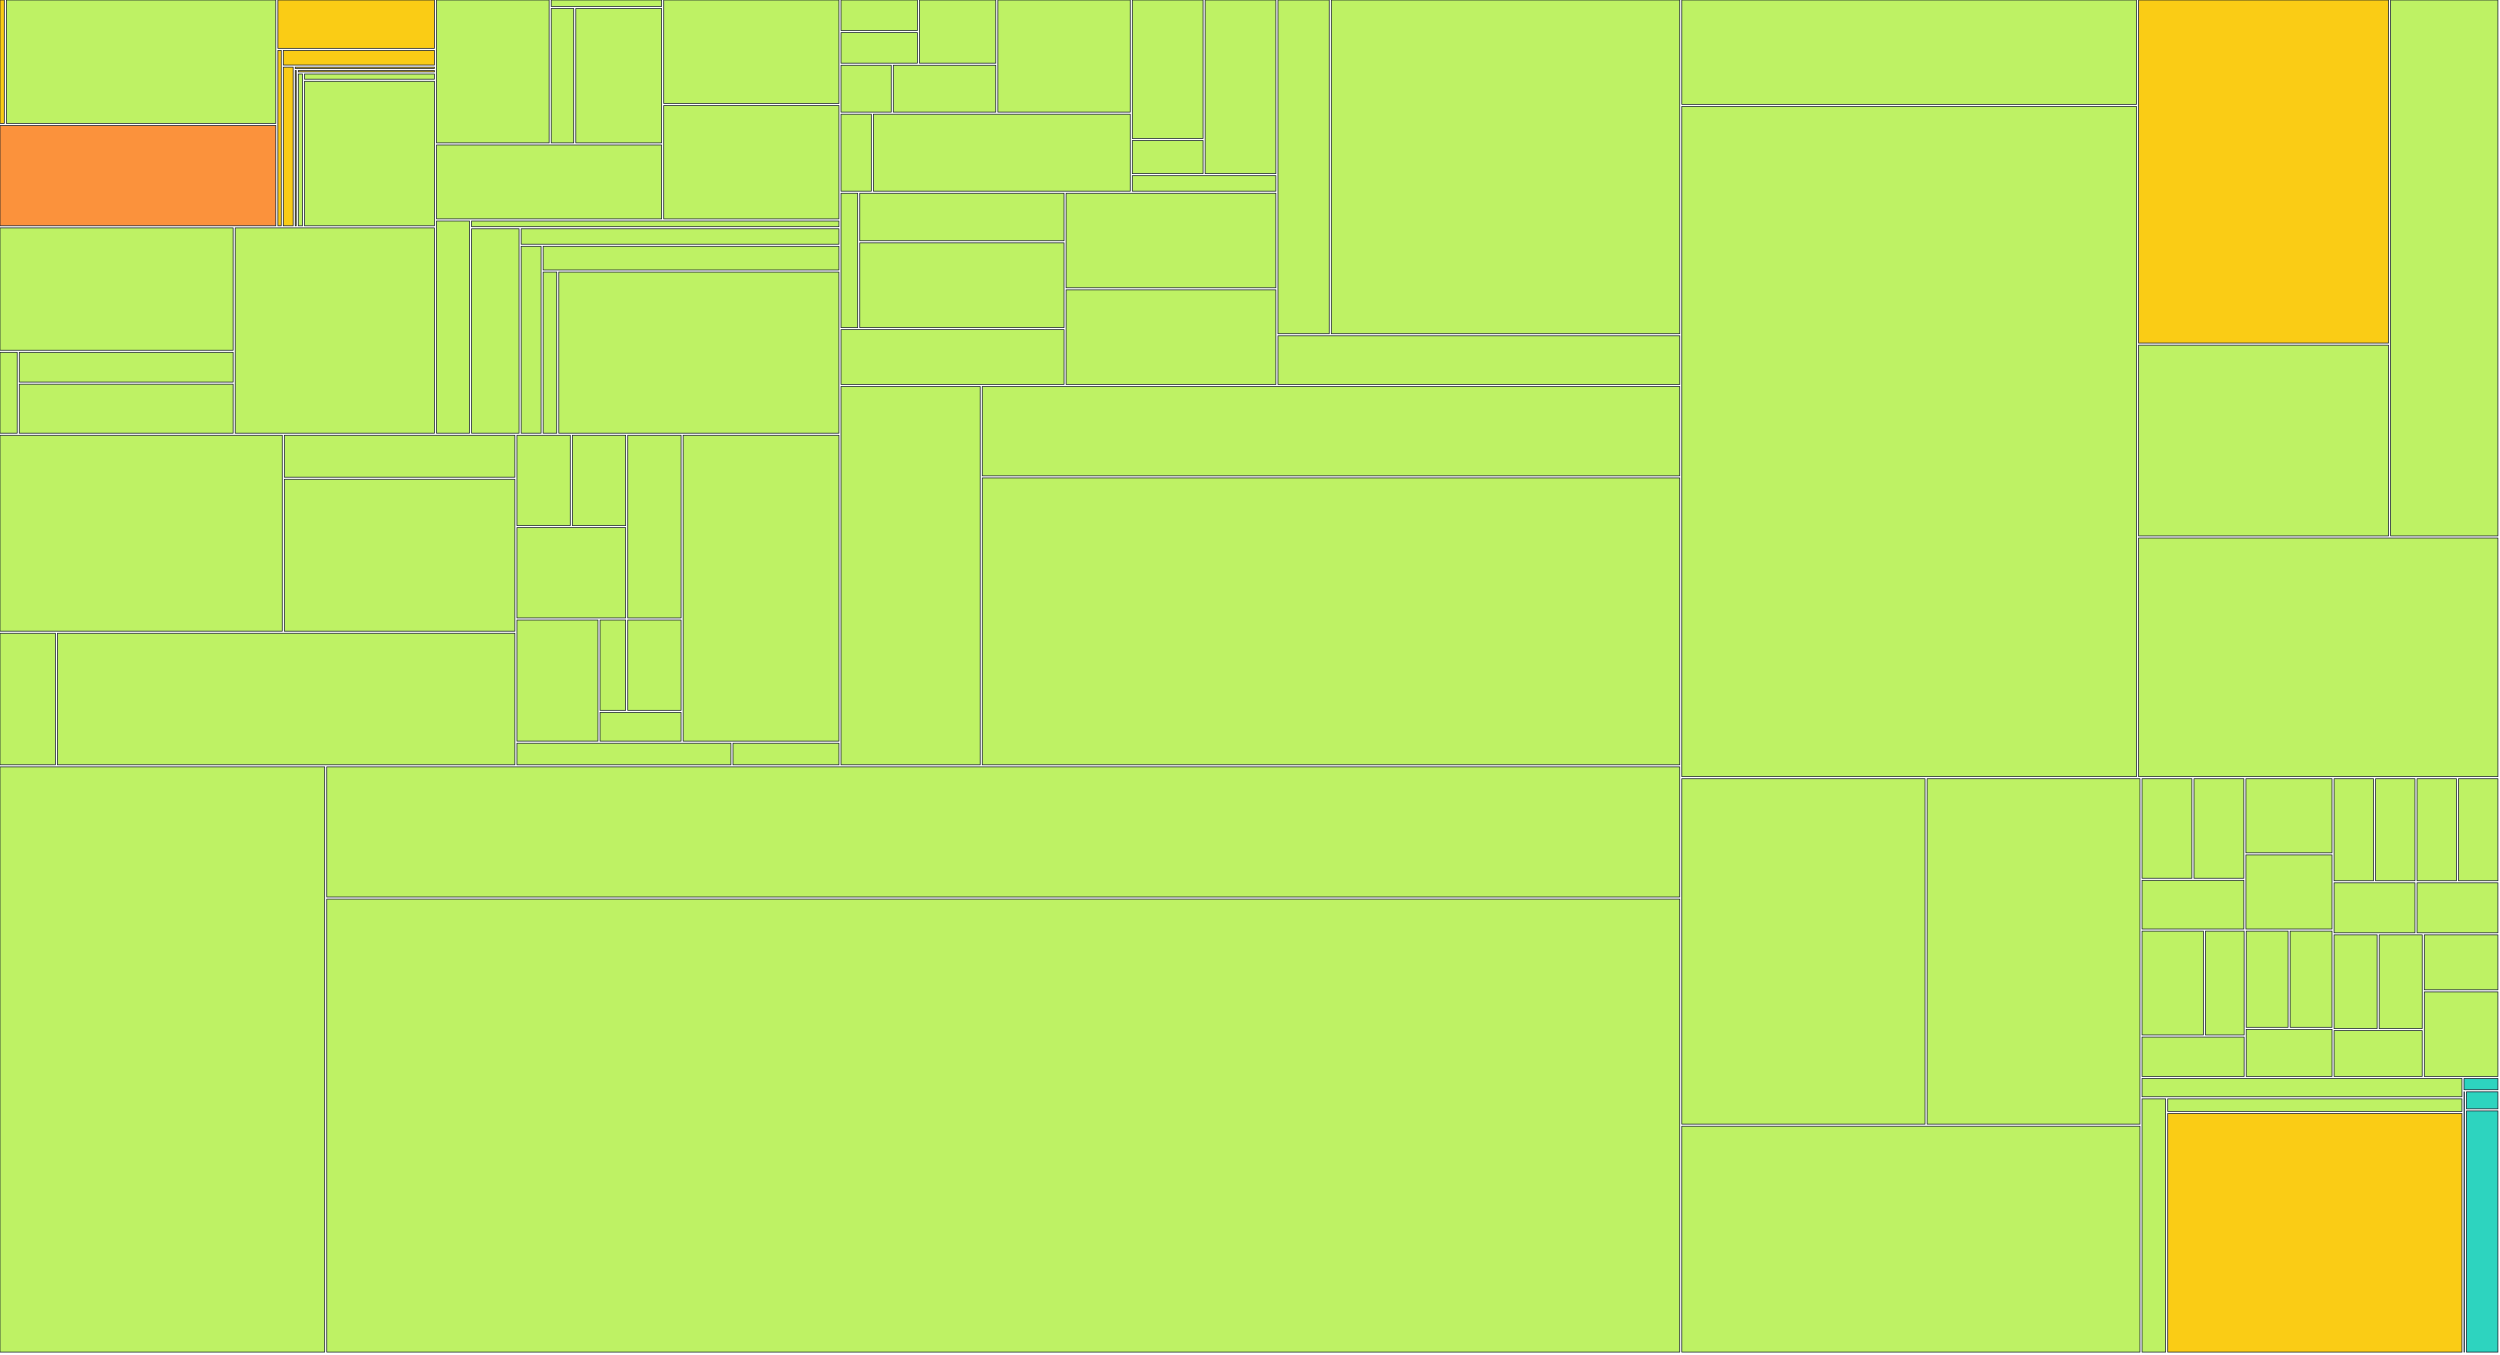
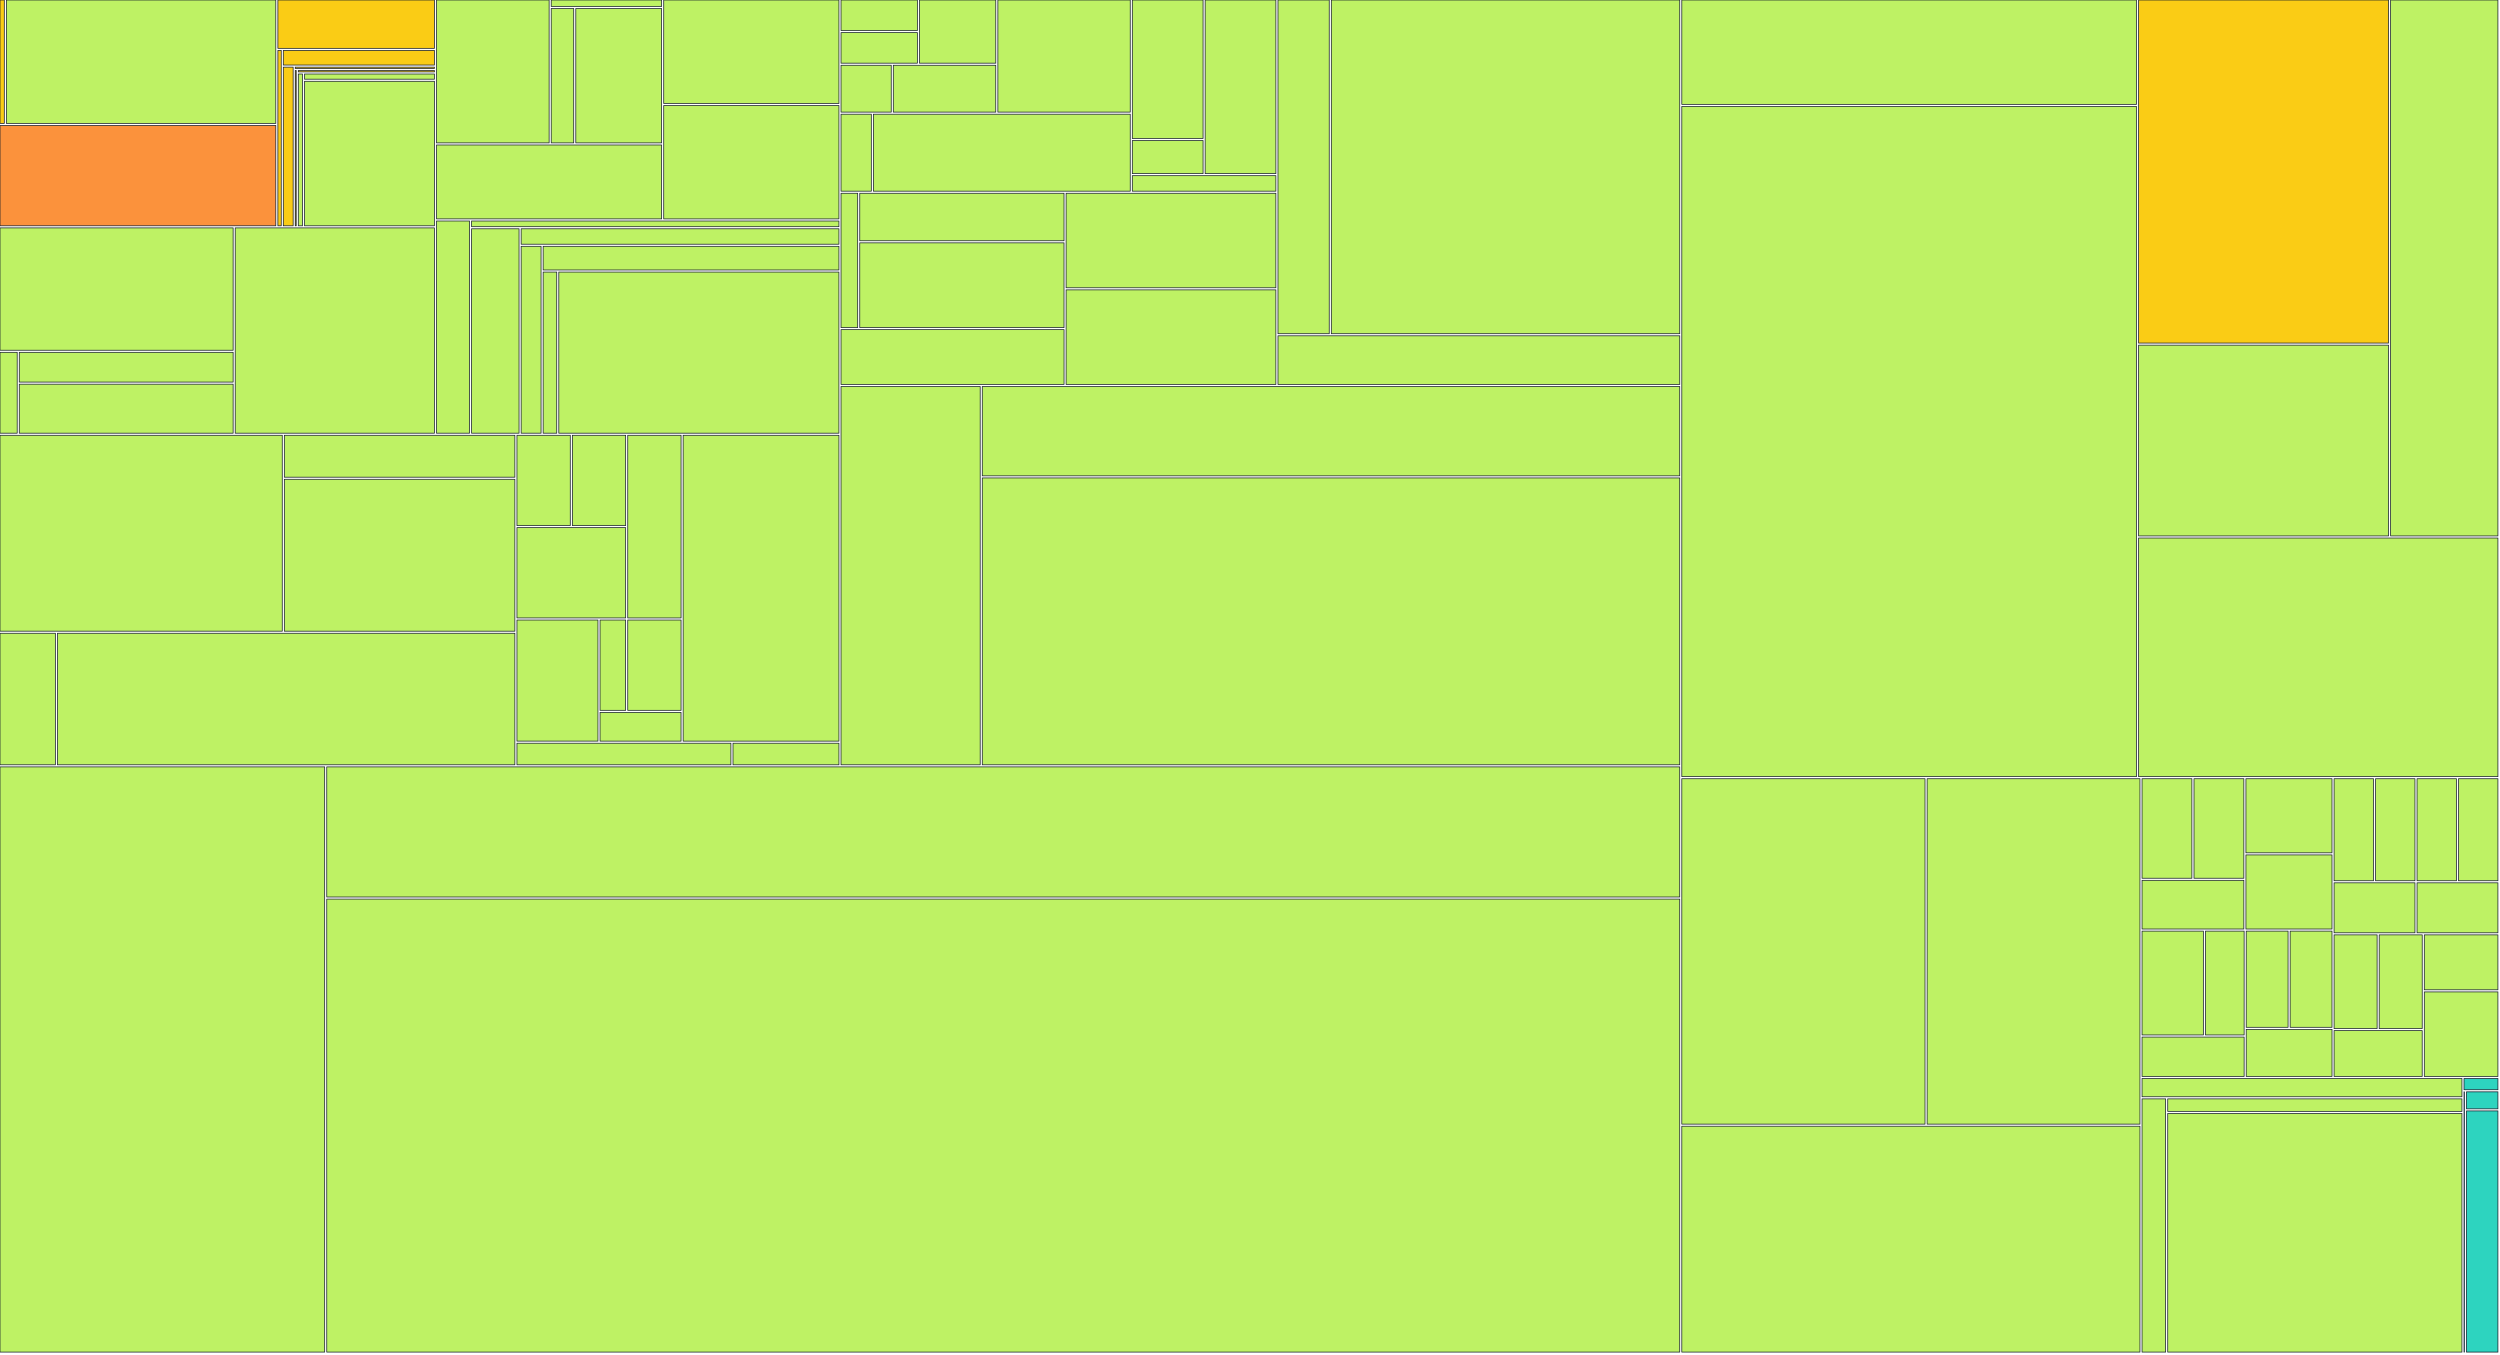
<svg xmlns="http://www.w3.org/2000/svg" width="1200" height="650" viewBox="0 0 1200 650">
  <g>
    <rect x="0.00" y="0.00" width="2.06" height="59.22" fill="#facc15" stroke="#111827" stroke-width="0.35" />
  </g>
  <g>
    <rect x="3.06" y="0.00" width="129.33" height="59.22" fill="#bef264" stroke="#111827" stroke-width="0.35" />
  </g>
  <g>
    <rect x="0.00" y="60.22" width="132.39" height="48.17" fill="#fb923c" stroke="#111827" stroke-width="0.35" />
  </g>
  <g>
    <rect x="133.39" y="0.00" width="75.13" height="23.20" fill="#facc15" stroke="#111827" stroke-width="0.35" />
  </g>
  <g>
    <rect x="133.39" y="24.20" width="1.60" height="84.19" fill="#facc15" stroke="#111827" stroke-width="0.35" />
  </g>
  <g>
    <rect x="135.98" y="24.20" width="72.53" height="7.02" fill="#facc15" stroke="#111827" stroke-width="0.35" />
  </g>
  <g>
    <rect x="135.98" y="32.22" width="4.73" height="76.17" fill="#facc15" stroke="#111827" stroke-width="0.35" />
  </g>
  <g>
    <rect x="141.71" y="32.22" width="66.80" height="0.63" fill="#facc15" stroke="#111827" stroke-width="0.35" />
  </g>
  <g>
    <rect x="141.71" y="33.85" width="0.46" height="74.54" fill="#facc15" stroke="#111827" stroke-width="0.35" />
  </g>
  <g>
    <rect x="143.18" y="33.85" width="65.34" height="0.67" fill="#facc15" stroke="#111827" stroke-width="0.35" />
  </g>
  <g>
    <rect x="143.18" y="35.52" width="1.99" height="72.87" fill="#bef264" stroke="#111827" stroke-width="0.35" />
  </g>
  <g>
    <rect x="146.17" y="35.52" width="62.35" height="2.49" fill="#bef264" stroke="#111827" stroke-width="0.35" />
  </g>
  <g>
    <rect x="146.17" y="39.01" width="62.35" height="69.38" fill="#bef264" stroke="#111827" stroke-width="0.35" />
  </g>
  <g>
    <rect x="0.00" y="109.39" width="111.90" height="58.72" fill="#bef264" stroke="#111827" stroke-width="0.35" />
  </g>
  <g>
    <rect x="0.00" y="169.11" width="8.25" height="38.82" fill="#bef264" stroke="#111827" stroke-width="0.35" />
  </g>
  <g>
    <rect x="9.25" y="169.11" width="102.65" height="14.29" fill="#bef264" stroke="#111827" stroke-width="0.35" />
  </g>
  <g>
    <rect x="9.25" y="184.40" width="102.65" height="23.53" fill="#bef264" stroke="#111827" stroke-width="0.35" />
  </g>
  <g>
    <rect x="112.90" y="109.39" width="95.61" height="98.54" fill="#bef264" stroke="#111827" stroke-width="0.35" />
  </g>
  <g>
    <rect x="209.52" y="0.00" width="54.06" height="68.59" fill="#bef264" stroke="#111827" stroke-width="0.35" />
  </g>
  <g>
    <rect x="264.58" y="0.00" width="53.01" height="3.09" fill="#bef264" stroke="#111827" stroke-width="0.35" />
  </g>
  <g>
    <rect x="264.58" y="4.09" width="10.81" height="64.50" fill="#bef264" stroke="#111827" stroke-width="0.35" />
  </g>
  <g>
    <rect x="276.39" y="4.09" width="41.19" height="64.50" fill="#bef264" stroke="#111827" stroke-width="0.35" />
  </g>
  <g>
    <rect x="209.52" y="69.59" width="108.07" height="35.48" fill="#bef264" stroke="#111827" stroke-width="0.35" />
  </g>
  <g>
    <rect x="318.59" y="0.00" width="84.10" height="49.66" fill="#bef264" stroke="#111827" stroke-width="0.35" />
  </g>
  <g>
    <rect x="318.59" y="50.66" width="84.10" height="54.42" fill="#bef264" stroke="#111827" stroke-width="0.35" />
  </g>
  <g>
    <rect x="209.52" y="106.08" width="15.84" height="101.85" fill="#bef264" stroke="#111827" stroke-width="0.35" />
  </g>
  <g>
    <rect x="226.35" y="106.08" width="176.33" height="2.74" fill="#bef264" stroke="#111827" stroke-width="0.35" />
  </g>
  <g>
    <rect x="226.35" y="109.82" width="22.79" height="98.11" fill="#bef264" stroke="#111827" stroke-width="0.35" />
  </g>
  <g>
    <rect x="250.15" y="109.82" width="152.54" height="7.40" fill="#bef264" stroke="#111827" stroke-width="0.35" />
  </g>
  <g>
    <rect x="250.15" y="118.22" width="9.56" height="89.71" fill="#bef264" stroke="#111827" stroke-width="0.35" />
  </g>
  <g>
    <rect x="260.71" y="118.22" width="141.98" height="11.37" fill="#bef264" stroke="#111827" stroke-width="0.35" />
  </g>
  <g>
    <rect x="260.71" y="130.59" width="6.53" height="77.34" fill="#bef264" stroke="#111827" stroke-width="0.35" />
  </g>
  <g>
    <rect x="268.23" y="130.59" width="134.45" height="77.34" fill="#bef264" stroke="#111827" stroke-width="0.35" />
  </g>
  <g>
    <rect x="0.00" y="208.93" width="135.48" height="94.03" fill="#bef264" stroke="#111827" stroke-width="0.35" />
  </g>
  <g>
    <rect x="136.48" y="208.93" width="110.66" height="20.12" fill="#bef264" stroke="#111827" stroke-width="0.35" />
  </g>
  <g>
    <rect x="136.48" y="230.05" width="110.66" height="72.92" fill="#bef264" stroke="#111827" stroke-width="0.35" />
  </g>
  <g>
    <rect x="0.00" y="303.96" width="26.57" height="63.15" fill="#bef264" stroke="#111827" stroke-width="0.35" />
  </g>
  <g>
    <rect x="27.57" y="303.96" width="219.57" height="63.15" fill="#bef264" stroke="#111827" stroke-width="0.35" />
  </g>
  <g>
    <rect x="248.14" y="208.93" width="25.59" height="43.34" fill="#bef264" stroke="#111827" stroke-width="0.35" />
  </g>
  <g>
    <rect x="274.73" y="208.93" width="25.59" height="43.34" fill="#bef264" stroke="#111827" stroke-width="0.35" />
  </g>
  <g>
    <rect x="248.14" y="253.27" width="52.18" height="43.34" fill="#bef264" stroke="#111827" stroke-width="0.35" />
  </g>
  <g>
    <rect x="301.32" y="208.93" width="25.59" height="87.69" fill="#bef264" stroke="#111827" stroke-width="0.35" />
  </g>
  <g>
    <rect x="248.14" y="297.61" width="38.88" height="58.12" fill="#bef264" stroke="#111827" stroke-width="0.35" />
  </g>
  <g>
    <rect x="288.02" y="297.61" width="12.29" height="43.34" fill="#bef264" stroke="#111827" stroke-width="0.35" />
  </g>
  <g>
    <rect x="301.32" y="297.61" width="25.59" height="43.34" fill="#bef264" stroke="#111827" stroke-width="0.35" />
  </g>
  <g>
    <rect x="288.02" y="341.96" width="38.88" height="13.78" fill="#bef264" stroke="#111827" stroke-width="0.35" />
  </g>
  <g>
    <rect x="327.91" y="208.93" width="74.78" height="146.81" fill="#bef264" stroke="#111827" stroke-width="0.35" />
  </g>
  <g>
    <rect x="248.14" y="356.74" width="102.70" height="10.37" fill="#bef264" stroke="#111827" stroke-width="0.35" />
  </g>
  <g>
    <rect x="351.84" y="356.74" width="50.85" height="10.37" fill="#bef264" stroke="#111827" stroke-width="0.35" />
  </g>
  <g>
    <rect x="403.69" y="0.00" width="36.65" height="14.66" fill="#bef264" stroke="#111827" stroke-width="0.35" />
  </g>
  <g>
    <rect x="403.69" y="15.66" width="36.65" height="14.66" fill="#bef264" stroke="#111827" stroke-width="0.35" />
  </g>
  <g>
    <rect x="441.33" y="0.00" width="36.65" height="30.32" fill="#bef264" stroke="#111827" stroke-width="0.35" />
  </g>
  <g>
    <rect x="403.69" y="31.32" width="24.10" height="22.49" fill="#bef264" stroke="#111827" stroke-width="0.35" />
  </g>
  <g>
    <rect x="428.78" y="31.32" width="49.19" height="22.49" fill="#bef264" stroke="#111827" stroke-width="0.35" />
  </g>
  <g>
    <rect x="478.98" y="0.00" width="63.53" height="53.81" fill="#bef264" stroke="#111827" stroke-width="0.35" />
  </g>
  <g>
    <rect x="403.69" y="54.81" width="14.54" height="36.95" fill="#bef264" stroke="#111827" stroke-width="0.35" />
  </g>
  <g>
    <rect x="419.22" y="54.81" width="123.29" height="36.95" fill="#bef264" stroke="#111827" stroke-width="0.35" />
  </g>
  <g>
    <rect x="543.51" y="0.00" width="33.96" height="66.46" fill="#bef264" stroke="#111827" stroke-width="0.35" />
  </g>
  <g>
    <rect x="543.51" y="67.46" width="33.96" height="15.87" fill="#bef264" stroke="#111827" stroke-width="0.35" />
  </g>
  <g>
    <rect x="578.47" y="0.00" width="33.96" height="83.33" fill="#bef264" stroke="#111827" stroke-width="0.35" />
  </g>
  <g>
    <rect x="543.51" y="84.33" width="68.91" height="7.43" fill="#bef264" stroke="#111827" stroke-width="0.35" />
  </g>
  <g>
    <rect x="403.69" y="92.76" width="8.00" height="64.48" fill="#bef264" stroke="#111827" stroke-width="0.35" />
  </g>
  <g>
    <rect x="412.69" y="92.76" width="98.04" height="22.81" fill="#bef264" stroke="#111827" stroke-width="0.35" />
  </g>
  <g>
    <rect x="412.69" y="116.57" width="98.04" height="40.67" fill="#bef264" stroke="#111827" stroke-width="0.35" />
  </g>
  <g>
    <rect x="403.69" y="158.23" width="107.05" height="26.28" fill="#bef264" stroke="#111827" stroke-width="0.35" />
  </g>
  <g>
    <rect x="511.73" y="92.76" width="100.69" height="45.38" fill="#bef264" stroke="#111827" stroke-width="0.35" />
  </g>
  <g>
    <rect x="511.73" y="139.14" width="100.69" height="45.38" fill="#bef264" stroke="#111827" stroke-width="0.35" />
  </g>
  <g>
    <rect x="613.43" y="0.00" width="24.60" height="160.19" fill="#bef264" stroke="#111827" stroke-width="0.35" />
  </g>
  <g>
    <rect x="639.03" y="0.00" width="167.25" height="160.19" fill="#bef264" stroke="#111827" stroke-width="0.35" />
  </g>
  <g>
    <rect x="613.43" y="161.19" width="192.85" height="23.33" fill="#bef264" stroke="#111827" stroke-width="0.35" />
  </g>
  <g>
    <rect x="403.69" y="185.52" width="66.80" height="181.59" fill="#bef264" stroke="#111827" stroke-width="0.35" />
  </g>
  <g>
    <rect x="471.49" y="185.52" width="334.78" height="42.89" fill="#bef264" stroke="#111827" stroke-width="0.35" />
  </g>
  <g>
    <rect x="471.49" y="229.41" width="334.78" height="137.70" fill="#bef264" stroke="#111827" stroke-width="0.35" />
  </g>
  <g>
    <rect x="0.00" y="368.11" width="155.85" height="280.89" fill="#bef264" stroke="#111827" stroke-width="0.35" />
  </g>
  <g>
    <rect x="156.85" y="368.11" width="649.42" height="62.45" fill="#bef264" stroke="#111827" stroke-width="0.35" />
  </g>
  <g>
    <rect x="156.85" y="431.56" width="649.42" height="217.44" fill="#bef264" stroke="#111827" stroke-width="0.35" />
  </g>
  <g>
    <rect x="807.27" y="0.00" width="218.23" height="50.09" fill="#bef264" stroke="#111827" stroke-width="0.35" />
  </g>
  <g>
    <rect x="807.27" y="51.09" width="218.23" height="321.69" fill="#bef264" stroke="#111827" stroke-width="0.35" />
  </g>
  <g>
    <rect x="1026.51" y="0.00" width="119.99" height="164.67" fill="#facc15" stroke="#111827" stroke-width="0.35" />
  </g>
  <g>
    <rect x="1026.51" y="165.67" width="119.99" height="91.58" fill="#bef264" stroke="#111827" stroke-width="0.35" />
  </g>
  <g>
    <rect x="1147.50" y="0.00" width="51.50" height="257.25" fill="#bef264" stroke="#111827" stroke-width="0.35" />
  </g>
  <g>
    <rect x="1026.51" y="258.25" width="172.49" height="114.53" fill="#bef264" stroke="#111827" stroke-width="0.35" />
  </g>
  <g>
    <rect x="807.27" y="373.79" width="116.74" height="165.79" fill="#bef264" stroke="#111827" stroke-width="0.35" />
  </g>
  <g>
    <rect x="925.02" y="373.79" width="102.16" height="165.79" fill="#bef264" stroke="#111827" stroke-width="0.35" />
  </g>
  <g>
    <rect x="807.27" y="540.58" width="219.91" height="108.42" fill="#bef264" stroke="#111827" stroke-width="0.35" />
  </g>
  <g>
    <rect x="1028.18" y="373.79" width="23.93" height="47.76" fill="#bef264" stroke="#111827" stroke-width="0.35" />
  </g>
  <g>
    <rect x="1053.12" y="373.79" width="23.93" height="47.76" fill="#bef264" stroke="#111827" stroke-width="0.35" />
  </g>
  <g>
    <rect x="1028.18" y="422.55" width="48.87" height="23.38" fill="#bef264" stroke="#111827" stroke-width="0.35" />
  </g>
  <g>
    <rect x="1078.05" y="373.79" width="41.31" height="35.57" fill="#bef264" stroke="#111827" stroke-width="0.35" />
  </g>
  <g>
    <rect x="1078.05" y="410.36" width="41.31" height="35.57" fill="#bef264" stroke="#111827" stroke-width="0.35" />
  </g>
  <g>
    <rect x="1028.18" y="446.93" width="29.43" height="49.85" fill="#bef264" stroke="#111827" stroke-width="0.35" />
  </g>
  <g>
    <rect x="1058.62" y="446.93" width="18.56" height="49.85" fill="#bef264" stroke="#111827" stroke-width="0.35" />
  </g>
  <g>
    <rect x="1028.18" y="497.79" width="49.00" height="18.90" fill="#bef264" stroke="#111827" stroke-width="0.35" />
  </g>
  <g>
    <rect x="1078.18" y="446.93" width="20.09" height="46.17" fill="#bef264" stroke="#111827" stroke-width="0.35" />
  </g>
  <g>
    <rect x="1099.27" y="446.93" width="20.09" height="46.17" fill="#bef264" stroke="#111827" stroke-width="0.35" />
  </g>
  <g>
    <rect x="1078.18" y="494.10" width="41.19" height="22.58" fill="#bef264" stroke="#111827" stroke-width="0.35" />
  </g>
  <g>
    <rect x="1120.36" y="373.79" width="18.91" height="48.97" fill="#bef264" stroke="#111827" stroke-width="0.35" />
  </g>
  <g>
    <rect x="1140.27" y="373.79" width="18.91" height="48.97" fill="#bef264" stroke="#111827" stroke-width="0.35" />
  </g>
  <g>
    <rect x="1120.36" y="423.76" width="38.82" height="23.99" fill="#bef264" stroke="#111827" stroke-width="0.35" />
  </g>
  <g>
    <rect x="1160.18" y="373.79" width="18.91" height="48.97" fill="#bef264" stroke="#111827" stroke-width="0.35" />
  </g>
  <g>
    <rect x="1180.09" y="373.79" width="18.91" height="48.97" fill="#bef264" stroke="#111827" stroke-width="0.35" />
  </g>
  <g>
    <rect x="1160.18" y="423.76" width="38.82" height="23.99" fill="#bef264" stroke="#111827" stroke-width="0.35" />
  </g>
  <g>
    <rect x="1120.36" y="448.74" width="20.65" height="44.96" fill="#bef264" stroke="#111827" stroke-width="0.35" />
  </g>
  <g>
    <rect x="1142.01" y="448.74" width="20.65" height="44.96" fill="#bef264" stroke="#111827" stroke-width="0.35" />
  </g>
  <g>
    <rect x="1120.36" y="494.70" width="42.29" height="21.98" fill="#bef264" stroke="#111827" stroke-width="0.35" />
  </g>
  <g>
    <rect x="1163.66" y="448.74" width="35.34" height="26.37" fill="#bef264" stroke="#111827" stroke-width="0.35" />
  </g>
  <g>
    <rect x="1163.66" y="476.12" width="35.34" height="40.57" fill="#bef264" stroke="#111827" stroke-width="0.35" />
  </g>
  <g>
    <rect x="1028.18" y="517.68" width="153.55" height="8.77" fill="#bef264" stroke="#111827" stroke-width="0.35" />
  </g>
  <g>
    <rect x="1028.18" y="527.46" width="11.33" height="121.54" fill="#bef264" stroke="#111827" stroke-width="0.35" />
  </g>
  <g>
    <rect x="1040.51" y="527.46" width="141.22" height="5.99" fill="#bef264" stroke="#111827" stroke-width="0.35" />
  </g>
  <g>
-     <rect x="1040.51" y="534.45" width="141.22" height="114.55" fill="#facc15" stroke="#111827" stroke-width="0.35" />
+     <rect x="1040.51" y="534.45" width="141.22" height="114.55" fill="#bef264" stroke="#111827" stroke-width="0.35" />
  </g>
  <g>
    <rect x="1182.73" y="517.68" width="16.27" height="5.40" fill="#2dd4bf" stroke="#111827" stroke-width="0.35" />
  </g>
  <g>
    <rect x="1182.73" y="524.09" width="0.17" height="124.91" fill="#2dd4bf" stroke="#111827" stroke-width="0.35" />
  </g>
  <g>
    <rect x="1183.91" y="524.09" width="15.09" height="8.16" fill="#2dd4bf" stroke="#111827" stroke-width="0.35" />
  </g>
  <g>
    <rect x="1183.91" y="533.24" width="15.09" height="115.76" fill="#2dd4bf" stroke="#111827" stroke-width="0.35" />
  </g>
</svg>
